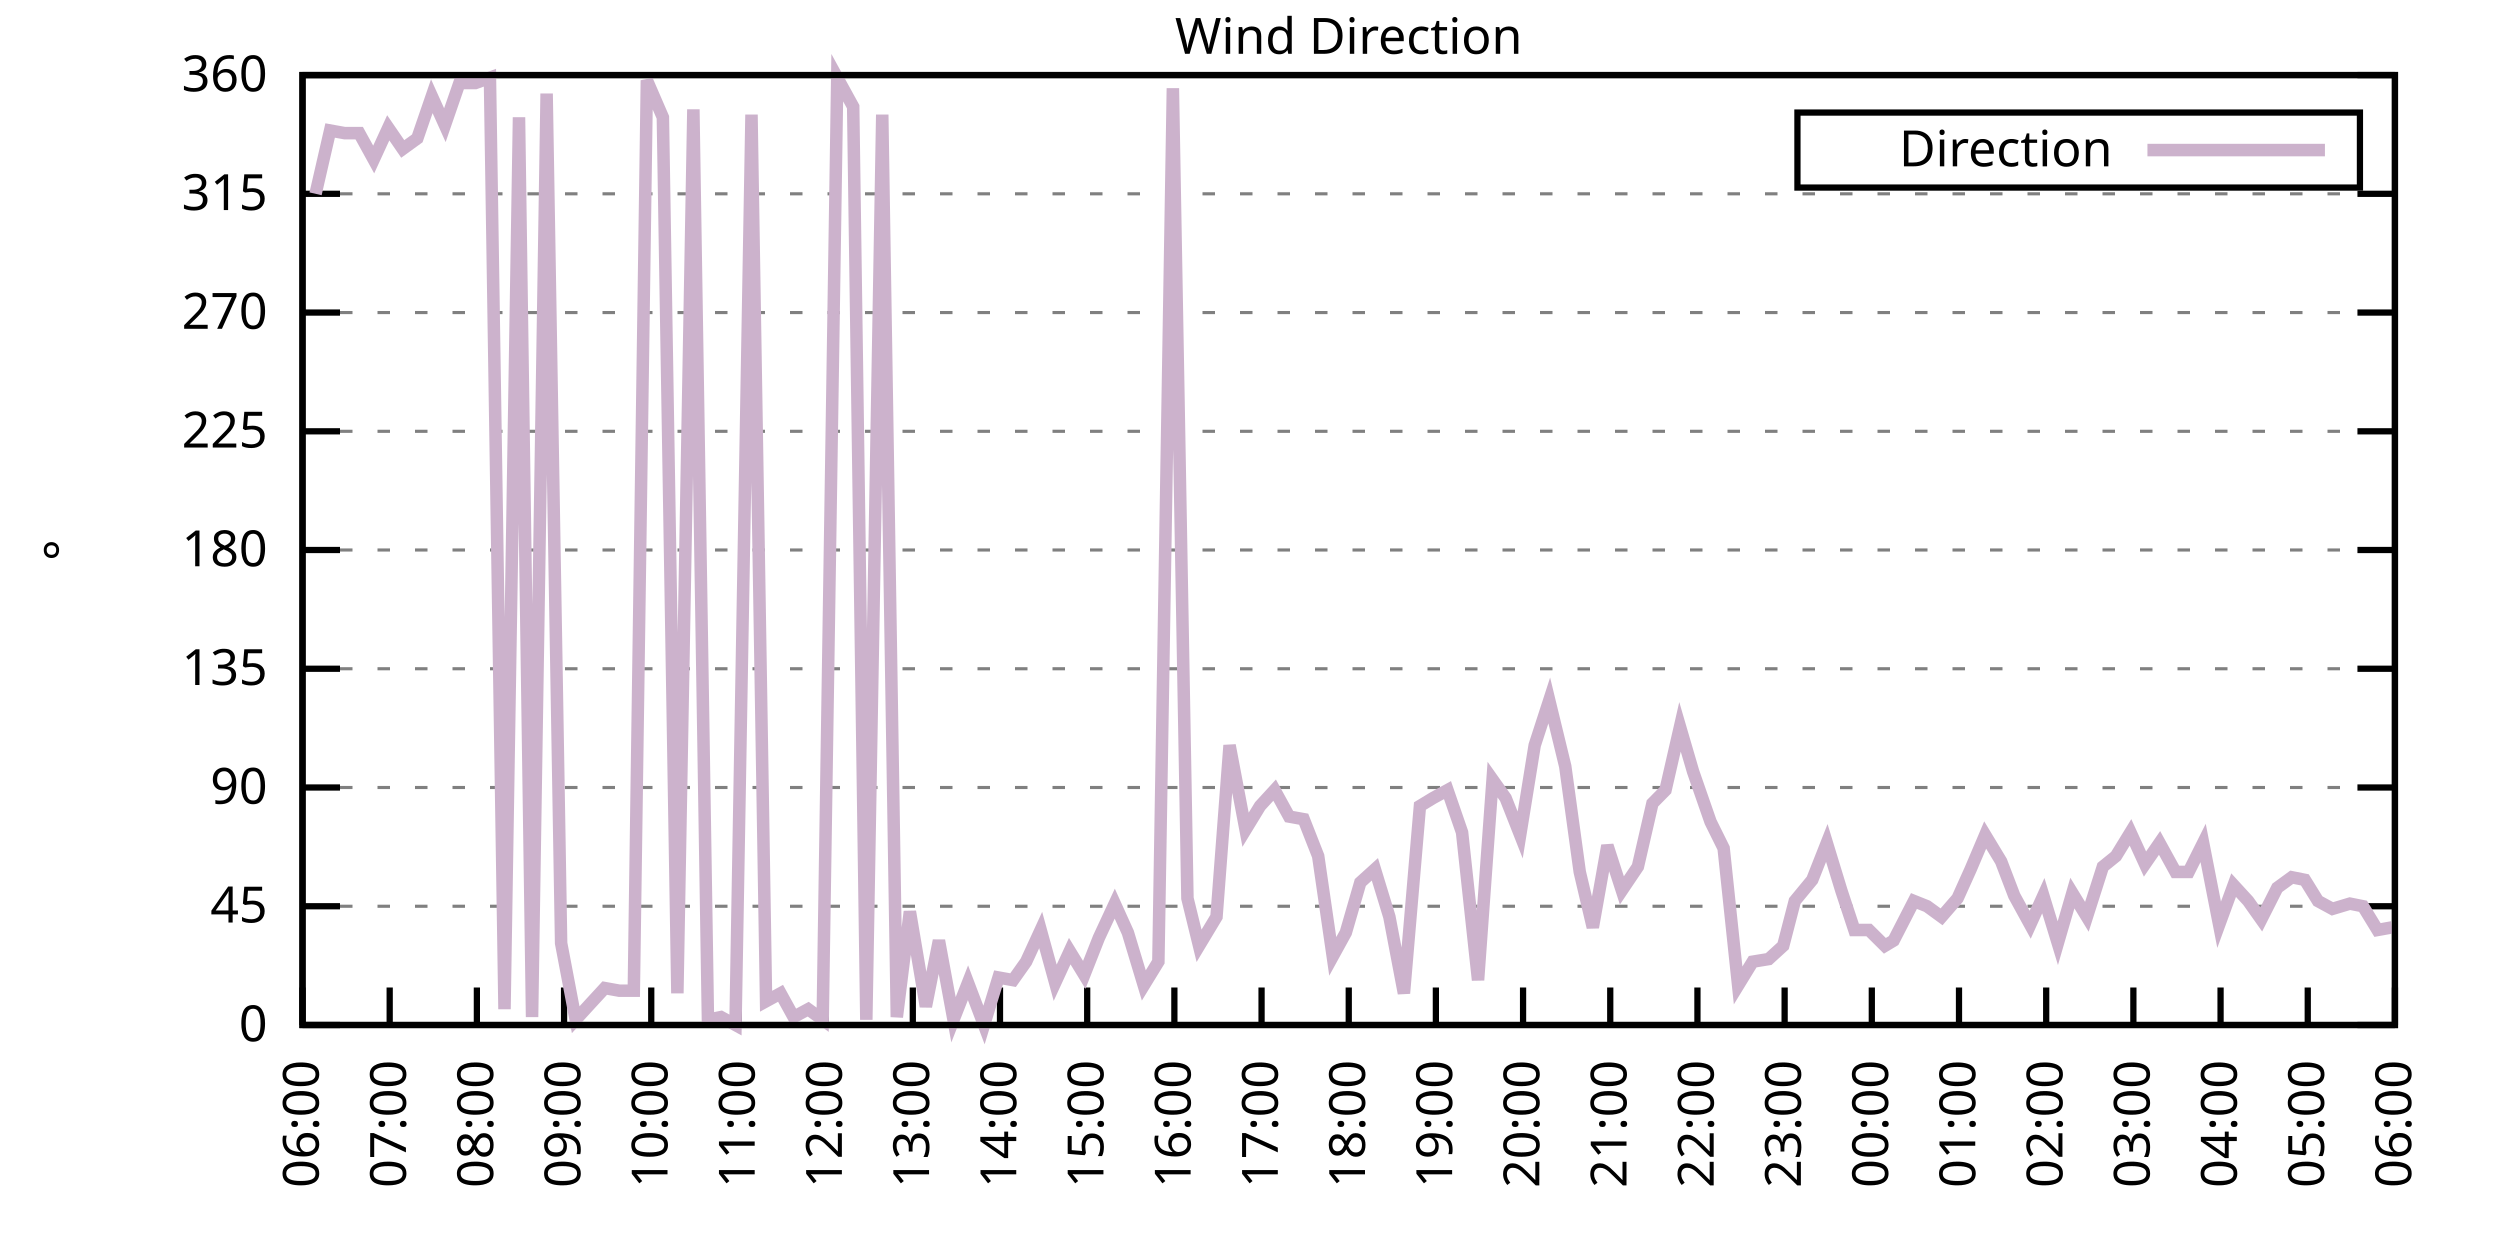
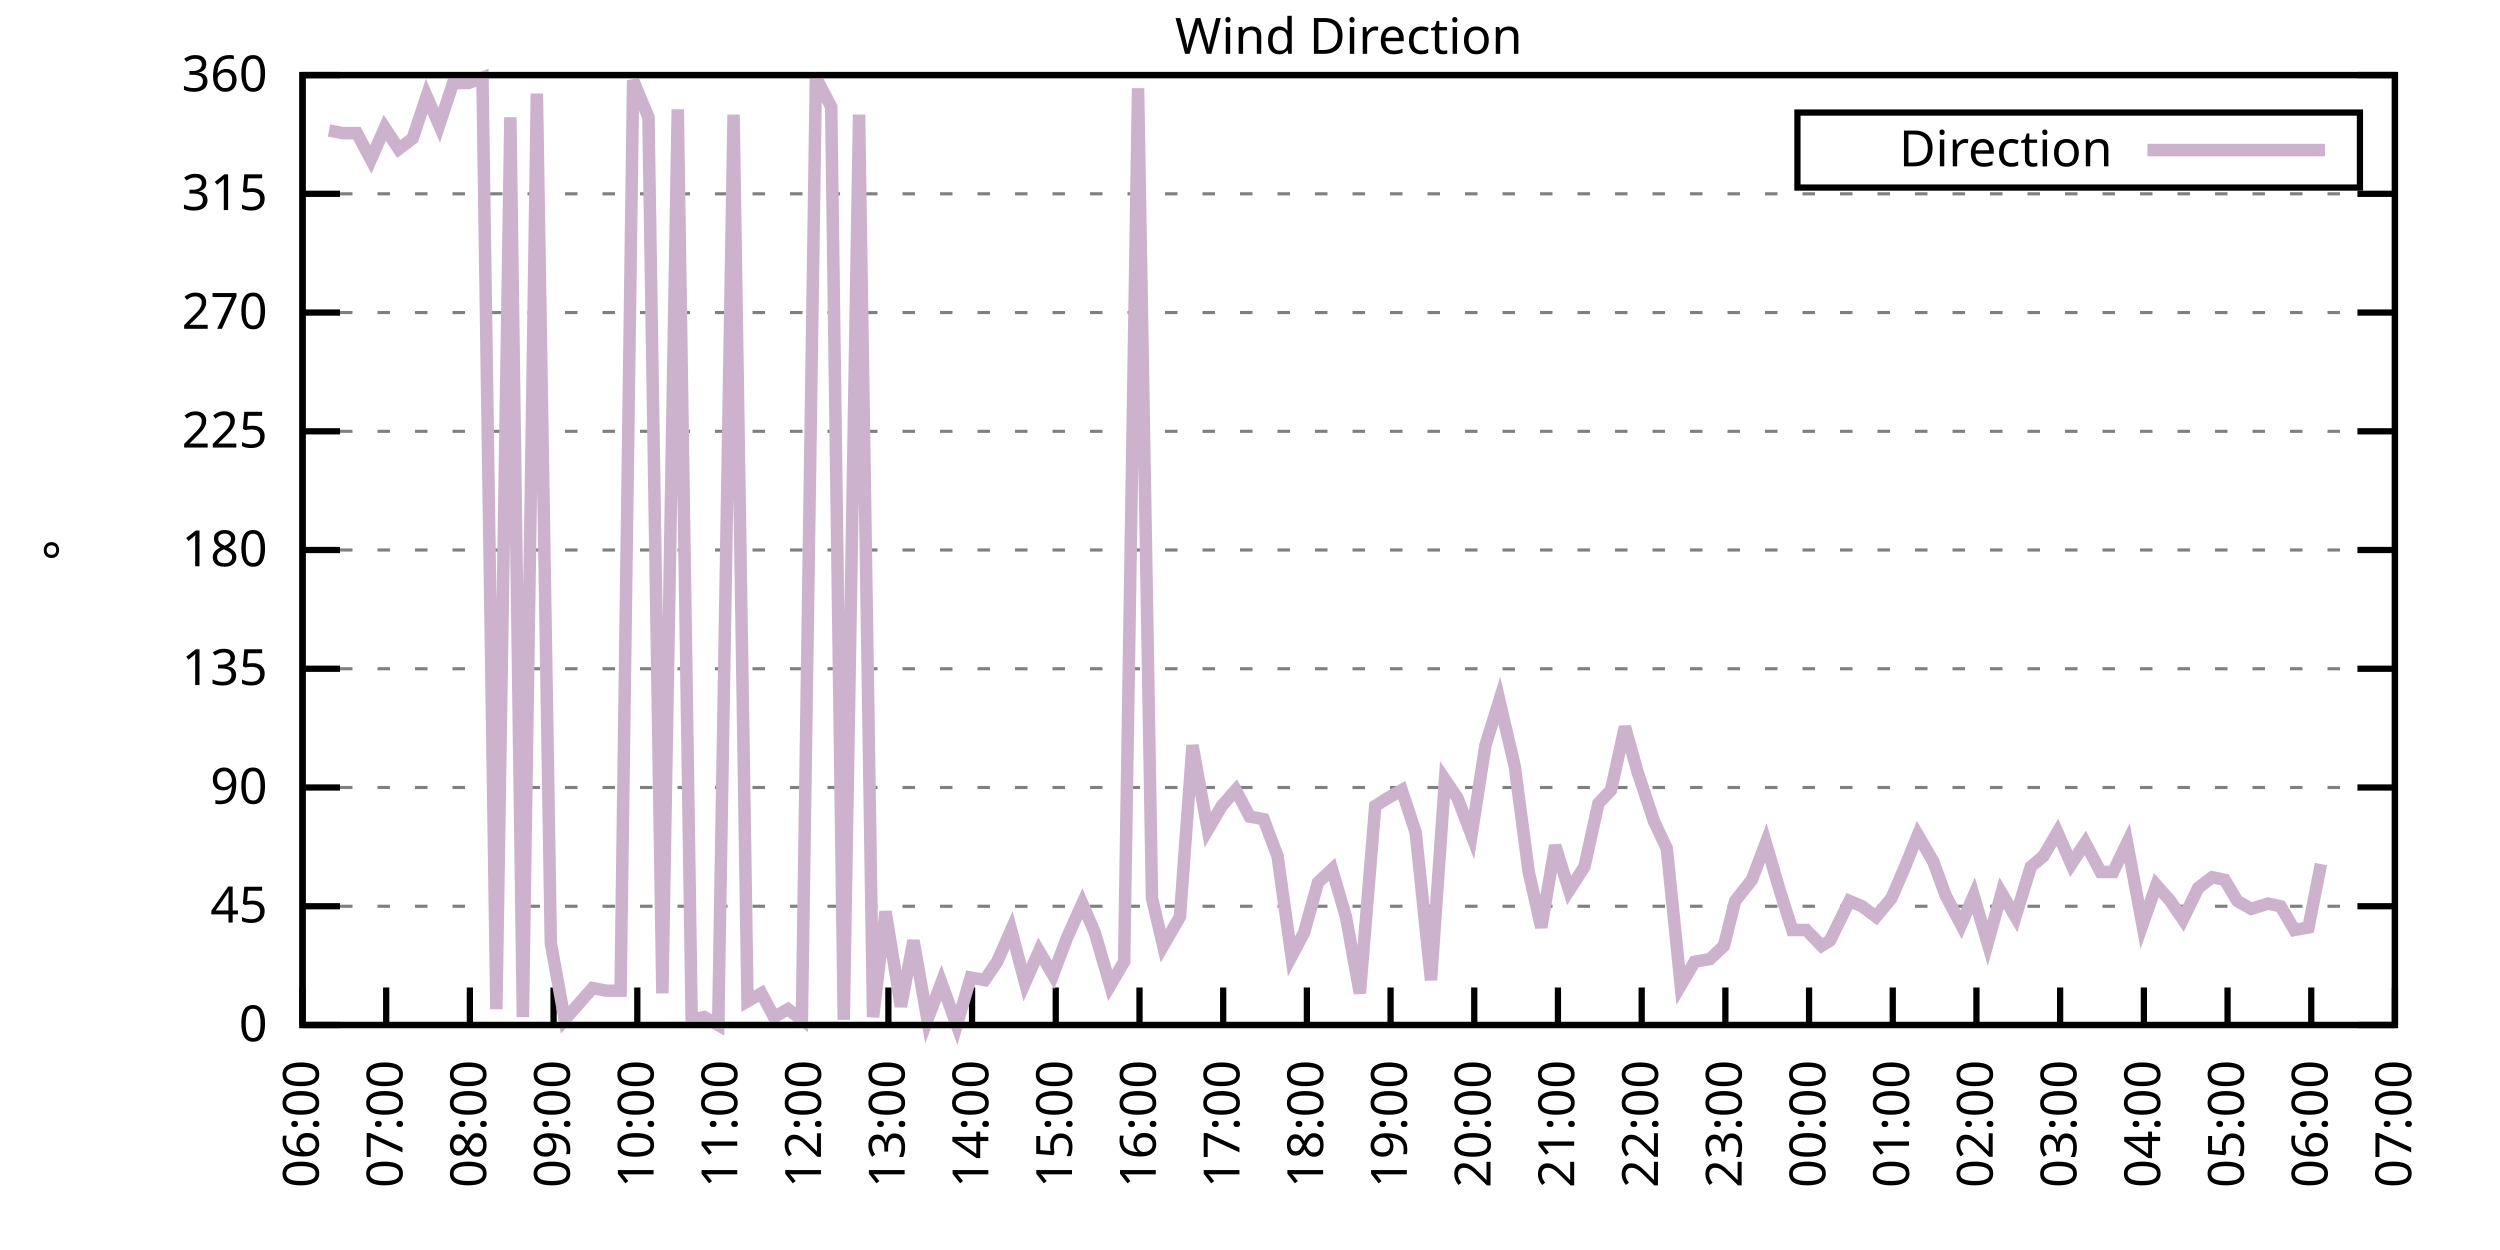
<svg xmlns="http://www.w3.org/2000/svg" xmlns:xlink="http://www.w3.org/1999/xlink" width="400" height="200" viewBox="0 0 400 200">
  <g id="gnuplot_canvas">
    <rect x="0" y="0" width="400" height="200" fill="none" />
    <defs>
      <circle id="gpDot" r="0.5" stroke-width="0.5" stroke="currentColor" />
      <path id="gpPt0" stroke-width="0.333" stroke="currentColor" d="M-1,0 h2 M0,-1 v2" />
      <path id="gpPt1" stroke-width="0.333" stroke="currentColor" d="M-1,-1 L1,1 M1,-1 L-1,1" />
      <path id="gpPt2" stroke-width="0.333" stroke="currentColor" d="M-1,0 L1,0 M0,-1 L0,1 M-1,-1 L1,1 M-1,1 L1,-1" />
      <rect id="gpPt3" stroke-width="0.333" stroke="currentColor" x="-1" y="-1" width="2" height="2" />
      <rect id="gpPt4" stroke-width="0.333" stroke="currentColor" fill="currentColor" x="-1" y="-1" width="2" height="2" />
      <circle id="gpPt5" stroke-width="0.333" stroke="currentColor" cx="0" cy="0" r="1" />
      <use xlink:href="#gpPt5" id="gpPt6" fill="currentColor" stroke="none" />
      <path id="gpPt7" stroke-width="0.333" stroke="currentColor" d="M0,-1.33 L-1.33,0.67 L1.33,0.67 z" />
      <use xlink:href="#gpPt7" id="gpPt8" fill="currentColor" stroke="none" />
      <use xlink:href="#gpPt7" id="gpPt9" stroke="currentColor" transform="rotate(180)" />
      <use xlink:href="#gpPt9" id="gpPt10" fill="currentColor" stroke="none" />
      <use xlink:href="#gpPt3" id="gpPt11" stroke="currentColor" transform="rotate(45)" />
      <use xlink:href="#gpPt11" id="gpPt12" fill="currentColor" stroke="none" />
      <path id="gpPt13" stroke-width="0.333" stroke="currentColor" d="M0,1.330 L1.265,0.411 L0.782,-1.067 L-0.782,-1.076 L-1.265,0.411 z" />
      <use xlink:href="#gpPt13" id="gpPt14" fill="currentColor" stroke="none" />
      <filter id="textbox" filterUnits="objectBoundingBox" x="0" y="0" height="1" width="1">
        <feFlood flood-color="white" flood-opacity="1" result="bgnd" />
        <feComposite in="SourceGraphic" in2="bgnd" operator="atop" />
      </filter>
      <filter id="greybox" filterUnits="objectBoundingBox" x="0" y="0" height="1" width="1">
        <feFlood flood-color="lightgrey" flood-opacity="1" result="grey" />
        <feComposite in="SourceGraphic" in2="grey" operator="atop" />
      </filter>
    </defs>
    <g fill="none" color="white" stroke="currentColor" stroke-width="1.00" stroke-linecap="butt" stroke-linejoin="miter">
</g>
    <g fill="none" color="black" stroke="currentColor" stroke-width="1.00" stroke-linecap="butt" stroke-linejoin="miter">
      <g stroke="none" shape-rendering="crispEdges">
        <polygon fill="rgb(255, 255, 255)" points="48.40,164.00 383.18,164.00 383.18,12.02 48.40,12.02 " />
      </g>
    </g>
    <g fill="none" color="black" stroke="currentColor" stroke-width="1.00" stroke-linecap="butt" stroke-linejoin="miter">
</g>
    <g fill="none" color="black" stroke="black" stroke-width="0.50" stroke-linecap="butt" stroke-linejoin="miter">
</g>
    <g fill="none" color="gray" stroke="currentColor" stroke-width="0.50" stroke-linecap="butt" stroke-linejoin="miter">
      <path stroke="gray" stroke-dasharray="2,4" class="gridline" d="M48.40,164.00 L383.19,164.00  " />
    </g>
    <g fill="none" color="gray" stroke="gray" stroke-width="1.00" stroke-linecap="butt" stroke-linejoin="miter">
</g>
    <g fill="none" color="black" stroke="currentColor" stroke-width="1.00" stroke-linecap="butt" stroke-linejoin="miter">
      <path stroke="black" d="M48.40,164.00 L54.40,164.00 M383.19,164.00 L377.19,164.00  " />
      <g transform="translate(42.80,166.60)" stroke="none" fill="black" font-family="Sans" font-size="8.00" text-anchor="end">
        <text>
          <tspan font-family="Sans"> 0</tspan>
        </text>
      </g>
    </g>
    <g fill="none" color="black" stroke="currentColor" stroke-width="1.00" stroke-linecap="butt" stroke-linejoin="miter">
</g>
    <g fill="none" color="black" stroke="black" stroke-width="0.50" stroke-linecap="butt" stroke-linejoin="miter">
</g>
    <g fill="none" color="gray" stroke="currentColor" stroke-width="0.50" stroke-linecap="butt" stroke-linejoin="miter">
      <path stroke="gray" stroke-dasharray="2,4" class="gridline" d="M48.40,145.00 L383.19,145.00  " />
    </g>
    <g fill="none" color="gray" stroke="gray" stroke-width="1.00" stroke-linecap="butt" stroke-linejoin="miter">
</g>
    <g fill="none" color="black" stroke="currentColor" stroke-width="1.00" stroke-linecap="butt" stroke-linejoin="miter">
      <path stroke="black" d="M48.40,145.00 L54.40,145.00 M383.19,145.00 L377.19,145.00  " />
      <g transform="translate(42.80,147.60)" stroke="none" fill="black" font-family="Sans" font-size="8.00" text-anchor="end">
        <text>
          <tspan font-family="Sans"> 45</tspan>
        </text>
      </g>
    </g>
    <g fill="none" color="black" stroke="currentColor" stroke-width="1.00" stroke-linecap="butt" stroke-linejoin="miter">
</g>
    <g fill="none" color="black" stroke="black" stroke-width="0.50" stroke-linecap="butt" stroke-linejoin="miter">
</g>
    <g fill="none" color="gray" stroke="currentColor" stroke-width="0.50" stroke-linecap="butt" stroke-linejoin="miter">
      <path stroke="gray" stroke-dasharray="2,4" class="gridline" d="M48.40,126.00 L383.19,126.00  " />
    </g>
    <g fill="none" color="gray" stroke="gray" stroke-width="1.00" stroke-linecap="butt" stroke-linejoin="miter">
</g>
    <g fill="none" color="black" stroke="currentColor" stroke-width="1.00" stroke-linecap="butt" stroke-linejoin="miter">
      <path stroke="black" d="M48.40,126.00 L54.40,126.00 M383.19,126.00 L377.19,126.00  " />
      <g transform="translate(42.80,128.60)" stroke="none" fill="black" font-family="Sans" font-size="8.00" text-anchor="end">
        <text>
          <tspan font-family="Sans"> 90</tspan>
        </text>
      </g>
    </g>
    <g fill="none" color="black" stroke="currentColor" stroke-width="1.00" stroke-linecap="butt" stroke-linejoin="miter">
</g>
    <g fill="none" color="black" stroke="black" stroke-width="0.50" stroke-linecap="butt" stroke-linejoin="miter">
</g>
    <g fill="none" color="gray" stroke="currentColor" stroke-width="0.50" stroke-linecap="butt" stroke-linejoin="miter">
      <path stroke="gray" stroke-dasharray="2,4" class="gridline" d="M48.40,107.00 L383.19,107.00  " />
    </g>
    <g fill="none" color="gray" stroke="gray" stroke-width="1.00" stroke-linecap="butt" stroke-linejoin="miter">
</g>
    <g fill="none" color="black" stroke="currentColor" stroke-width="1.00" stroke-linecap="butt" stroke-linejoin="miter">
      <path stroke="black" d="M48.40,107.00 L54.40,107.00 M383.19,107.00 L377.19,107.00  " />
      <g transform="translate(42.80,109.60)" stroke="none" fill="black" font-family="Sans" font-size="8.00" text-anchor="end">
        <text>
          <tspan font-family="Sans"> 135</tspan>
        </text>
      </g>
    </g>
    <g fill="none" color="black" stroke="currentColor" stroke-width="1.00" stroke-linecap="butt" stroke-linejoin="miter">
</g>
    <g fill="none" color="black" stroke="black" stroke-width="0.50" stroke-linecap="butt" stroke-linejoin="miter">
</g>
    <g fill="none" color="gray" stroke="currentColor" stroke-width="0.50" stroke-linecap="butt" stroke-linejoin="miter">
      <path stroke="gray" stroke-dasharray="2,4" class="gridline" d="M48.40,88.00 L383.19,88.00  " />
    </g>
    <g fill="none" color="gray" stroke="gray" stroke-width="1.00" stroke-linecap="butt" stroke-linejoin="miter">
</g>
    <g fill="none" color="black" stroke="currentColor" stroke-width="1.00" stroke-linecap="butt" stroke-linejoin="miter">
      <path stroke="black" d="M48.40,88.00 L54.40,88.00 M383.19,88.00 L377.19,88.00  " />
      <g transform="translate(42.80,90.60)" stroke="none" fill="black" font-family="Sans" font-size="8.00" text-anchor="end">
        <text>
          <tspan font-family="Sans"> 180</tspan>
        </text>
      </g>
    </g>
    <g fill="none" color="black" stroke="currentColor" stroke-width="1.00" stroke-linecap="butt" stroke-linejoin="miter">
</g>
    <g fill="none" color="black" stroke="black" stroke-width="0.50" stroke-linecap="butt" stroke-linejoin="miter">
</g>
    <g fill="none" color="gray" stroke="currentColor" stroke-width="0.50" stroke-linecap="butt" stroke-linejoin="miter">
      <path stroke="gray" stroke-dasharray="2,4" class="gridline" d="M48.40,69.01 L383.19,69.01  " />
    </g>
    <g fill="none" color="gray" stroke="gray" stroke-width="1.00" stroke-linecap="butt" stroke-linejoin="miter">
</g>
    <g fill="none" color="black" stroke="currentColor" stroke-width="1.00" stroke-linecap="butt" stroke-linejoin="miter">
      <path stroke="black" d="M48.40,69.01 L54.40,69.01 M383.19,69.01 L377.19,69.01  " />
      <g transform="translate(42.80,71.61)" stroke="none" fill="black" font-family="Sans" font-size="8.00" text-anchor="end">
        <text>
          <tspan font-family="Sans"> 225</tspan>
        </text>
      </g>
    </g>
    <g fill="none" color="black" stroke="currentColor" stroke-width="1.00" stroke-linecap="butt" stroke-linejoin="miter">
</g>
    <g fill="none" color="black" stroke="black" stroke-width="0.50" stroke-linecap="butt" stroke-linejoin="miter">
</g>
    <g fill="none" color="gray" stroke="currentColor" stroke-width="0.50" stroke-linecap="butt" stroke-linejoin="miter">
      <path stroke="gray" stroke-dasharray="2,4" class="gridline" d="M48.40,50.01 L383.19,50.01  " />
    </g>
    <g fill="none" color="gray" stroke="gray" stroke-width="1.00" stroke-linecap="butt" stroke-linejoin="miter">
</g>
    <g fill="none" color="black" stroke="currentColor" stroke-width="1.00" stroke-linecap="butt" stroke-linejoin="miter">
      <path stroke="black" d="M48.40,50.01 L54.40,50.01 M383.19,50.01 L377.19,50.01  " />
      <g transform="translate(42.80,52.61)" stroke="none" fill="black" font-family="Sans" font-size="8.00" text-anchor="end">
        <text>
          <tspan font-family="Sans"> 270</tspan>
        </text>
      </g>
    </g>
    <g fill="none" color="black" stroke="currentColor" stroke-width="1.00" stroke-linecap="butt" stroke-linejoin="miter">
</g>
    <g fill="none" color="black" stroke="black" stroke-width="0.50" stroke-linecap="butt" stroke-linejoin="miter">
</g>
    <g fill="none" color="gray" stroke="currentColor" stroke-width="0.50" stroke-linecap="butt" stroke-linejoin="miter">
      <path stroke="gray" stroke-dasharray="2,4" class="gridline" d="M48.40,31.01 L383.19,31.01  " />
    </g>
    <g fill="none" color="gray" stroke="gray" stroke-width="1.00" stroke-linecap="butt" stroke-linejoin="miter">
</g>
    <g fill="none" color="black" stroke="currentColor" stroke-width="1.00" stroke-linecap="butt" stroke-linejoin="miter">
      <path stroke="black" d="M48.40,31.01 L54.40,31.01 M383.19,31.01 L377.19,31.01  " />
      <g transform="translate(42.80,33.61)" stroke="none" fill="black" font-family="Sans" font-size="8.00" text-anchor="end">
        <text>
          <tspan font-family="Sans"> 315</tspan>
        </text>
      </g>
    </g>
    <g fill="none" color="black" stroke="currentColor" stroke-width="1.00" stroke-linecap="butt" stroke-linejoin="miter">
</g>
    <g fill="none" color="black" stroke="black" stroke-width="0.50" stroke-linecap="butt" stroke-linejoin="miter">
</g>
    <g fill="none" color="gray" stroke="currentColor" stroke-width="0.50" stroke-linecap="butt" stroke-linejoin="miter">
      <path stroke="gray" stroke-dasharray="2,4" class="gridline" d="M48.40,12.01 L383.19,12.01  " />
    </g>
    <g fill="none" color="gray" stroke="gray" stroke-width="1.00" stroke-linecap="butt" stroke-linejoin="miter">
</g>
    <g fill="none" color="black" stroke="currentColor" stroke-width="1.00" stroke-linecap="butt" stroke-linejoin="miter">
      <path stroke="black" d="M48.40,12.01 L54.40,12.01 M383.19,12.01 L377.19,12.01  " />
      <g transform="translate(42.80,14.61)" stroke="none" fill="black" font-family="Sans" font-size="8.00" text-anchor="end">
        <text>
          <tspan font-family="Sans"> 360</tspan>
        </text>
      </g>
    </g>
    <g fill="none" color="black" stroke="currentColor" stroke-width="1.00" stroke-linecap="butt" stroke-linejoin="miter">
      <path stroke="black" d="M48.40,164.00 L48.40,158.00  " />
      <g transform="translate(51.00,169.60) rotate(270.00)" stroke="none" fill="black" font-family="Sans" font-size="8.00" text-anchor="end">
        <text>
          <tspan font-family="Sans">06:00</tspan>
        </text>
      </g>
    </g>
    <g fill="none" color="black" stroke="currentColor" stroke-width="1.00" stroke-linecap="butt" stroke-linejoin="miter">
-       <path stroke="black" d="M62.35,164.00 L62.35,158.00  " />
-       <g transform="translate(64.95,169.60) rotate(270.00)" stroke="none" fill="black" font-family="Sans" font-size="8.00" text-anchor="end">
+       <path stroke="black" d="M61.79,164.00 L61.79,158.00  " />
+       <g transform="translate(64.39,169.60) rotate(270.00)" stroke="none" fill="black" font-family="Sans" font-size="8.00" text-anchor="end">
        <text>
          <tspan font-family="Sans">07:00</tspan>
        </text>
      </g>
    </g>
    <g fill="none" color="black" stroke="currentColor" stroke-width="1.00" stroke-linecap="butt" stroke-linejoin="miter">
-       <path stroke="black" d="M76.30,164.00 L76.30,158.00  " />
-       <g transform="translate(78.90,169.60) rotate(270.00)" stroke="none" fill="black" font-family="Sans" font-size="8.00" text-anchor="end">
+       <path stroke="black" d="M75.18,164.00 L75.18,158.00  " />
+       <g transform="translate(77.78,169.60) rotate(270.00)" stroke="none" fill="black" font-family="Sans" font-size="8.00" text-anchor="end">
        <text>
          <tspan font-family="Sans">08:00</tspan>
        </text>
      </g>
    </g>
    <g fill="none" color="black" stroke="currentColor" stroke-width="1.00" stroke-linecap="butt" stroke-linejoin="miter">
-       <path stroke="black" d="M90.25,164.00 L90.25,158.00  " />
-       <g transform="translate(92.85,169.60) rotate(270.00)" stroke="none" fill="black" font-family="Sans" font-size="8.00" text-anchor="end">
+       <path stroke="black" d="M88.57,164.00 L88.57,158.00  " />
+       <g transform="translate(91.17,169.60) rotate(270.00)" stroke="none" fill="black" font-family="Sans" font-size="8.00" text-anchor="end">
        <text>
          <tspan font-family="Sans">09:00</tspan>
        </text>
      </g>
    </g>
    <g fill="none" color="black" stroke="currentColor" stroke-width="1.00" stroke-linecap="butt" stroke-linejoin="miter">
-       <path stroke="black" d="M104.20,164.00 L104.20,158.00  " />
-       <g transform="translate(106.80,169.60) rotate(270.00)" stroke="none" fill="black" font-family="Sans" font-size="8.00" text-anchor="end">
+       <path stroke="black" d="M101.97,164.00 L101.97,158.00  " />
+       <g transform="translate(104.57,169.60) rotate(270.00)" stroke="none" fill="black" font-family="Sans" font-size="8.00" text-anchor="end">
        <text>
          <tspan font-family="Sans">10:00</tspan>
        </text>
      </g>
    </g>
    <g fill="none" color="black" stroke="currentColor" stroke-width="1.00" stroke-linecap="butt" stroke-linejoin="miter">
-       <path stroke="black" d="M118.15,164.00 L118.15,158.00  " />
-       <g transform="translate(120.75,169.60) rotate(270.00)" stroke="none" fill="black" font-family="Sans" font-size="8.00" text-anchor="end">
+       <path stroke="black" d="M115.36,164.00 L115.36,158.00  " />
+       <g transform="translate(117.96,169.60) rotate(270.00)" stroke="none" fill="black" font-family="Sans" font-size="8.00" text-anchor="end">
        <text>
          <tspan font-family="Sans">11:00</tspan>
        </text>
      </g>
    </g>
    <g fill="none" color="black" stroke="currentColor" stroke-width="1.00" stroke-linecap="butt" stroke-linejoin="miter">
-       <path stroke="black" d="M132.10,164.00 L132.10,158.00  " />
-       <g transform="translate(134.70,169.60) rotate(270.00)" stroke="none" fill="black" font-family="Sans" font-size="8.00" text-anchor="end">
+       <path stroke="black" d="M128.75,164.00 L128.75,158.00  " />
+       <g transform="translate(131.35,169.60) rotate(270.00)" stroke="none" fill="black" font-family="Sans" font-size="8.00" text-anchor="end">
        <text>
          <tspan font-family="Sans">12:00</tspan>
        </text>
      </g>
    </g>
    <g fill="none" color="black" stroke="currentColor" stroke-width="1.00" stroke-linecap="butt" stroke-linejoin="miter">
-       <path stroke="black" d="M146.05,164.00 L146.05,158.00  " />
-       <g transform="translate(148.65,169.60) rotate(270.00)" stroke="none" fill="black" font-family="Sans" font-size="8.00" text-anchor="end">
+       <path stroke="black" d="M142.14,164.00 L142.14,158.00  " />
+       <g transform="translate(144.74,169.60) rotate(270.00)" stroke="none" fill="black" font-family="Sans" font-size="8.00" text-anchor="end">
        <text>
          <tspan font-family="Sans">13:00</tspan>
        </text>
      </g>
    </g>
    <g fill="none" color="black" stroke="currentColor" stroke-width="1.00" stroke-linecap="butt" stroke-linejoin="miter">
-       <path stroke="black" d="M160.00,164.00 L160.00,158.00  " />
-       <g transform="translate(162.60,169.60) rotate(270.00)" stroke="none" fill="black" font-family="Sans" font-size="8.00" text-anchor="end">
+       <path stroke="black" d="M155.53,164.00 L155.53,158.00  " />
+       <g transform="translate(158.13,169.60) rotate(270.00)" stroke="none" fill="black" font-family="Sans" font-size="8.00" text-anchor="end">
        <text>
          <tspan font-family="Sans">14:00</tspan>
        </text>
      </g>
    </g>
    <g fill="none" color="black" stroke="currentColor" stroke-width="1.00" stroke-linecap="butt" stroke-linejoin="miter">
-       <path stroke="black" d="M173.95,164.00 L173.95,158.00  " />
-       <g transform="translate(176.55,169.60) rotate(270.00)" stroke="none" fill="black" font-family="Sans" font-size="8.00" text-anchor="end">
+       <path stroke="black" d="M168.92,164.00 L168.92,158.00  " />
+       <g transform="translate(171.52,169.60) rotate(270.00)" stroke="none" fill="black" font-family="Sans" font-size="8.00" text-anchor="end">
        <text>
          <tspan font-family="Sans">15:00</tspan>
        </text>
      </g>
    </g>
    <g fill="none" color="black" stroke="currentColor" stroke-width="1.00" stroke-linecap="butt" stroke-linejoin="miter">
-       <path stroke="black" d="M187.90,164.00 L187.90,158.00  " />
-       <g transform="translate(190.50,169.60) rotate(270.00)" stroke="none" fill="black" font-family="Sans" font-size="8.00" text-anchor="end">
+       <path stroke="black" d="M182.32,164.00 L182.32,158.00  " />
+       <g transform="translate(184.92,169.60) rotate(270.00)" stroke="none" fill="black" font-family="Sans" font-size="8.00" text-anchor="end">
        <text>
          <tspan font-family="Sans">16:00</tspan>
        </text>
      </g>
    </g>
    <g fill="none" color="black" stroke="currentColor" stroke-width="1.00" stroke-linecap="butt" stroke-linejoin="miter">
-       <path stroke="black" d="M201.85,164.00 L201.85,158.00  " />
-       <g transform="translate(204.45,169.60) rotate(270.00)" stroke="none" fill="black" font-family="Sans" font-size="8.00" text-anchor="end">
+       <path stroke="black" d="M195.71,164.00 L195.71,158.00  " />
+       <g transform="translate(198.31,169.60) rotate(270.00)" stroke="none" fill="black" font-family="Sans" font-size="8.00" text-anchor="end">
        <text>
          <tspan font-family="Sans">17:00</tspan>
        </text>
      </g>
    </g>
    <g fill="none" color="black" stroke="currentColor" stroke-width="1.00" stroke-linecap="butt" stroke-linejoin="miter">
-       <path stroke="black" d="M215.80,164.00 L215.80,158.00  " />
-       <g transform="translate(218.40,169.60) rotate(270.00)" stroke="none" fill="black" font-family="Sans" font-size="8.00" text-anchor="end">
+       <path stroke="black" d="M209.10,164.00 L209.10,158.00  " />
+       <g transform="translate(211.70,169.60) rotate(270.00)" stroke="none" fill="black" font-family="Sans" font-size="8.00" text-anchor="end">
        <text>
          <tspan font-family="Sans">18:00</tspan>
        </text>
      </g>
    </g>
    <g fill="none" color="black" stroke="currentColor" stroke-width="1.00" stroke-linecap="butt" stroke-linejoin="miter">
-       <path stroke="black" d="M229.74,164.00 L229.74,158.00  " />
-       <g transform="translate(232.34,169.60) rotate(270.00)" stroke="none" fill="black" font-family="Sans" font-size="8.00" text-anchor="end">
+       <path stroke="black" d="M222.49,164.00 L222.49,158.00  " />
+       <g transform="translate(225.09,169.60) rotate(270.00)" stroke="none" fill="black" font-family="Sans" font-size="8.00" text-anchor="end">
        <text>
          <tspan font-family="Sans">19:00</tspan>
        </text>
      </g>
    </g>
    <g fill="none" color="black" stroke="currentColor" stroke-width="1.00" stroke-linecap="butt" stroke-linejoin="miter">
-       <path stroke="black" d="M243.69,164.00 L243.69,158.00  " />
-       <g transform="translate(246.29,169.60) rotate(270.00)" stroke="none" fill="black" font-family="Sans" font-size="8.00" text-anchor="end">
+       <path stroke="black" d="M235.88,164.00 L235.88,158.00  " />
+       <g transform="translate(238.48,169.60) rotate(270.00)" stroke="none" fill="black" font-family="Sans" font-size="8.00" text-anchor="end">
        <text>
          <tspan font-family="Sans">20:00</tspan>
        </text>
      </g>
    </g>
    <g fill="none" color="black" stroke="currentColor" stroke-width="1.00" stroke-linecap="butt" stroke-linejoin="miter">
-       <path stroke="black" d="M257.64,164.00 L257.64,158.00  " />
-       <g transform="translate(260.24,169.60) rotate(270.00)" stroke="none" fill="black" font-family="Sans" font-size="8.00" text-anchor="end">
+       <path stroke="black" d="M249.27,164.00 L249.27,158.00  " />
+       <g transform="translate(251.87,169.60) rotate(270.00)" stroke="none" fill="black" font-family="Sans" font-size="8.00" text-anchor="end">
        <text>
          <tspan font-family="Sans">21:00</tspan>
        </text>
      </g>
    </g>
    <g fill="none" color="black" stroke="currentColor" stroke-width="1.00" stroke-linecap="butt" stroke-linejoin="miter">
-       <path stroke="black" d="M271.59,164.00 L271.59,158.00  " />
-       <g transform="translate(274.19,169.60) rotate(270.00)" stroke="none" fill="black" font-family="Sans" font-size="8.00" text-anchor="end">
+       <path stroke="black" d="M262.67,164.00 L262.67,158.00  " />
+       <g transform="translate(265.27,169.60) rotate(270.00)" stroke="none" fill="black" font-family="Sans" font-size="8.00" text-anchor="end">
        <text>
          <tspan font-family="Sans">22:00</tspan>
        </text>
      </g>
    </g>
    <g fill="none" color="black" stroke="currentColor" stroke-width="1.00" stroke-linecap="butt" stroke-linejoin="miter">
-       <path stroke="black" d="M285.54,164.00 L285.54,158.00  " />
-       <g transform="translate(288.14,169.60) rotate(270.00)" stroke="none" fill="black" font-family="Sans" font-size="8.00" text-anchor="end">
+       <path stroke="black" d="M276.06,164.00 L276.06,158.00  " />
+       <g transform="translate(278.66,169.60) rotate(270.00)" stroke="none" fill="black" font-family="Sans" font-size="8.00" text-anchor="end">
        <text>
          <tspan font-family="Sans">23:00</tspan>
        </text>
      </g>
    </g>
    <g fill="none" color="black" stroke="currentColor" stroke-width="1.00" stroke-linecap="butt" stroke-linejoin="miter">
-       <path stroke="black" d="M299.49,164.00 L299.49,158.00  " />
-       <g transform="translate(302.09,169.60) rotate(270.00)" stroke="none" fill="black" font-family="Sans" font-size="8.00" text-anchor="end">
+       <path stroke="black" d="M289.45,164.00 L289.45,158.00  " />
+       <g transform="translate(292.05,169.60) rotate(270.00)" stroke="none" fill="black" font-family="Sans" font-size="8.00" text-anchor="end">
        <text>
          <tspan font-family="Sans">00:00</tspan>
        </text>
      </g>
    </g>
    <g fill="none" color="black" stroke="currentColor" stroke-width="1.00" stroke-linecap="butt" stroke-linejoin="miter">
-       <path stroke="black" d="M313.44,164.00 L313.44,158.00  " />
-       <g transform="translate(316.04,169.60) rotate(270.00)" stroke="none" fill="black" font-family="Sans" font-size="8.00" text-anchor="end">
+       <path stroke="black" d="M302.84,164.00 L302.84,158.00  " />
+       <g transform="translate(305.44,169.60) rotate(270.00)" stroke="none" fill="black" font-family="Sans" font-size="8.00" text-anchor="end">
        <text>
          <tspan font-family="Sans">01:00</tspan>
        </text>
      </g>
    </g>
    <g fill="none" color="black" stroke="currentColor" stroke-width="1.00" stroke-linecap="butt" stroke-linejoin="miter">
-       <path stroke="black" d="M327.39,164.00 L327.39,158.00  " />
-       <g transform="translate(329.99,169.60) rotate(270.00)" stroke="none" fill="black" font-family="Sans" font-size="8.00" text-anchor="end">
+       <path stroke="black" d="M316.23,164.00 L316.23,158.00  " />
+       <g transform="translate(318.83,169.60) rotate(270.00)" stroke="none" fill="black" font-family="Sans" font-size="8.00" text-anchor="end">
        <text>
          <tspan font-family="Sans">02:00</tspan>
        </text>
      </g>
    </g>
    <g fill="none" color="black" stroke="currentColor" stroke-width="1.00" stroke-linecap="butt" stroke-linejoin="miter">
-       <path stroke="black" d="M341.34,164.00 L341.34,158.00  " />
-       <g transform="translate(343.94,169.60) rotate(270.00)" stroke="none" fill="black" font-family="Sans" font-size="8.00" text-anchor="end">
+       <path stroke="black" d="M329.62,164.00 L329.62,158.00  " />
+       <g transform="translate(332.22,169.60) rotate(270.00)" stroke="none" fill="black" font-family="Sans" font-size="8.00" text-anchor="end">
        <text>
          <tspan font-family="Sans">03:00</tspan>
        </text>
      </g>
    </g>
    <g fill="none" color="black" stroke="currentColor" stroke-width="1.00" stroke-linecap="butt" stroke-linejoin="miter">
-       <path stroke="black" d="M355.29,164.00 L355.29,158.00  " />
-       <g transform="translate(357.89,169.60) rotate(270.00)" stroke="none" fill="black" font-family="Sans" font-size="8.00" text-anchor="end">
+       <path stroke="black" d="M343.02,164.00 L343.02,158.00  " />
+       <g transform="translate(345.62,169.60) rotate(270.00)" stroke="none" fill="black" font-family="Sans" font-size="8.00" text-anchor="end">
        <text>
          <tspan font-family="Sans">04:00</tspan>
        </text>
      </g>
    </g>
    <g fill="none" color="black" stroke="currentColor" stroke-width="1.00" stroke-linecap="butt" stroke-linejoin="miter">
-       <path stroke="black" d="M369.24,164.00 L369.24,158.00  " />
-       <g transform="translate(371.84,169.60) rotate(270.00)" stroke="none" fill="black" font-family="Sans" font-size="8.00" text-anchor="end">
+       <path stroke="black" d="M356.41,164.00 L356.41,158.00  " />
+       <g transform="translate(359.01,169.60) rotate(270.00)" stroke="none" fill="black" font-family="Sans" font-size="8.00" text-anchor="end">
        <text>
          <tspan font-family="Sans">05:00</tspan>
+         </text>
+       </g>
+     </g>
+     <g fill="none" color="black" stroke="currentColor" stroke-width="1.00" stroke-linecap="butt" stroke-linejoin="miter">
+       <path stroke="black" d="M369.80,164.00 L369.80,158.00  " />
+       <g transform="translate(372.40,169.60) rotate(270.00)" stroke="none" fill="black" font-family="Sans" font-size="8.00" text-anchor="end">
+         <text>
+           <tspan font-family="Sans">06:00</tspan>
        </text>
      </g>
    </g>
    <g fill="none" color="black" stroke="currentColor" stroke-width="1.00" stroke-linecap="butt" stroke-linejoin="miter">
      <path stroke="black" d="M383.19,164.00 L383.19,158.00  " />
      <g transform="translate(385.79,169.60) rotate(270.00)" stroke="none" fill="black" font-family="Sans" font-size="8.00" text-anchor="end">
        <text>
-           <tspan font-family="Sans">06:00</tspan>
+           <tspan font-family="Sans">07:00</tspan>
        </text>
      </g>
    </g>
    <g fill="none" color="black" stroke="currentColor" stroke-width="1.00" stroke-linecap="butt" stroke-linejoin="miter">
</g>
    <g fill="none" color="black" stroke="currentColor" stroke-width="1.00" stroke-linecap="butt" stroke-linejoin="miter">
      <path stroke="black" d="M48.40,12.01 L48.40,164.00 L383.19,164.00 L383.19,12.01 L48.40,12.01 Z  " />
    </g>
    <g fill="none" color="black" stroke="currentColor" stroke-width="1.00" stroke-linecap="butt" stroke-linejoin="miter">
</g>
    <g fill="none" color="black" stroke="currentColor" stroke-width="1.00" stroke-linecap="butt" stroke-linejoin="miter">
      <path stroke="black" d="M287.59,30.01 L287.59,18.01 L377.59,18.01 L377.59,30.01 L287.59,30.01 Z  " />
    </g>
    <g id="Wind_direction_plot_1">
      <g fill="none" color="white" stroke="black" stroke-width="2.00" stroke-linecap="butt" stroke-linejoin="miter">
</g>
      <g fill="none" color="black" stroke="currentColor" stroke-width="2.00" stroke-linecap="butt" stroke-linejoin="miter">
        <g transform="translate(337.99,26.61)" stroke="none" fill="black" font-family="Sans" font-size="8.00" text-anchor="end">
          <text>
            <tspan font-family="Sans">Direction</tspan>
          </text>
        </g>
      </g>
      <g fill="none" color="black" stroke="currentColor" stroke-width="2.00" stroke-linecap="butt" stroke-linejoin="miter">
-         <path stroke="rgb(204, 178, 204)" d="M343.59,24.01 L371.99,24.01 M50.49,31.01 L52.82,20.88 L55.14,21.30 L57.47,21.30 L59.79,25.52 L62.12,20.45   L64.44,23.83 L66.77,22.14 L69.09,15.39 L71.18,20.03 L73.51,13.28 L76.07,13.28 L78.39,12.43 L80.72,161.47   L83.04,18.77 L85.13,162.73 L87.46,14.97 L89.78,150.91 L92.11,163.16 L94.43,160.62 L96.76,158.09 L99.08,158.51   L101.41,158.51 L103.50,12.85 L106.06,18.77 L108.38,158.93 L110.94,17.50 L113.27,163.16 L115.36,162.73 L117.68,164.00   L120.24,18.34 L122.57,160.20 L124.89,158.93 L126.98,162.73 L129.31,161.47 L131.63,163.16 L133.96,12.43 L136.51,17.08   L138.61,163.16 L141.16,18.34 L143.49,162.73 L145.58,145.85 L148.14,161.04 L150.23,150.49 L152.56,163.16 L154.88,157.24   L157.44,164.00 L159.76,156.40 L162.09,156.82 L164.18,153.87 L166.51,148.80 L168.83,157.24 L171.16,152.18 L173.48,155.98   L175.81,150.07 L178.36,144.58 L180.46,149.22 L183.01,157.67 L185.34,153.87 L187.66,14.12 L189.99,143.73 L191.85,151.33   L194.64,146.69 L196.73,119.25 L199.29,132.76 L201.61,128.96 L203.94,126.42 L206.26,130.65 L208.59,131.07 L210.91,136.98   L213.24,153.02 L215.33,149.22 L217.65,141.20 L219.98,139.09 L222.30,146.69 L224.63,158.93 L227.19,128.96 L229.28,127.69   L231.60,126.42 L233.93,133.18 L236.49,156.82 L238.81,124.74 L240.90,127.69 L243.23,133.60 L245.55,119.25 L247.88,112.07   L250.44,122.62 L252.76,139.51 L254.85,148.38 L257.18,135.29 L259.50,142.47 L262.06,138.67 L264.39,128.54 L266.48,126.42   L268.80,116.29 L270.90,123.47 L273.69,131.49 L275.78,135.71 L278.10,157.67 L280.43,153.87 L282.99,153.45 L285.31,151.33   L287.17,144.16 L289.96,140.78 L292.29,134.87 L294.61,142.47 L296.70,148.80 L299.03,148.80 L301.58,151.33 L302.98,150.49   L306.23,144.16 L308.33,145.00 L310.65,146.69 L313.21,143.73 L315.30,139.09 L317.63,133.60 L320.18,137.82 L322.28,143.31   L324.83,147.96 L326.93,143.31 L329.25,150.91 L331.58,142.89 L333.90,146.69 L336.46,138.67 L338.55,136.98 L340.88,133.18   L343.20,138.25 L345.53,134.87 L348.08,139.51 L350.18,139.51 L352.50,134.87 L355.06,147.96 L357.38,141.62 L359.71,144.16   L361.80,147.11 L364.36,142.05 L366.68,140.36 L368.78,140.78 L370.87,144.16 L373.19,145.42 L375.98,144.58 L378.08,145.00   L380.40,148.80 L382.73,148.38  " />
+         <path stroke="rgb(204, 178, 204)" d="M343.59,24.01 L371.99,24.01 M52.64,20.88 L54.87,21.30 L57.10,21.30 L59.34,25.52 L61.57,20.45 L63.80,23.83   L66.03,22.14 L68.26,15.39 L70.27,20.03 L72.50,13.28 L74.96,13.28 L77.19,12.43 L79.42,161.47 L81.66,18.77   L83.66,162.73 L85.90,14.97 L88.13,150.91 L90.36,163.16 L92.59,160.62 L94.82,158.09 L97.06,158.51 L99.29,158.51   L101.30,12.85 L103.75,18.77 L105.98,158.93 L108.44,17.50 L110.67,163.16 L112.68,162.73 L114.91,164.00 L117.37,18.34   L119.60,160.20 L121.83,158.93 L123.84,162.73 L126.07,161.47 L128.30,163.16 L130.54,12.43 L132.99,17.08 L135.00,163.16   L137.45,18.34 L139.69,162.73 L141.69,145.85 L144.15,161.04 L146.16,150.49 L148.39,163.16 L150.62,157.24 L153.08,164.00   L155.31,156.40 L157.54,156.82 L159.55,153.87 L161.78,148.80 L164.01,157.24 L166.25,152.18 L168.48,155.98 L170.71,150.07   L173.17,144.58 L175.17,149.22 L177.63,157.67 L179.86,153.87 L182.09,14.12 L184.32,143.73 L186.11,151.33 L188.79,146.69   L190.80,119.25 L193.25,132.76 L195.48,128.96 L197.72,126.42 L199.95,130.65 L202.18,131.07 L204.41,136.98 L206.64,153.02   L208.65,149.22 L210.88,141.20 L213.12,139.09 L215.35,146.69 L217.58,158.93 L220.04,128.96 L222.04,127.69 L224.28,126.42   L226.51,133.18 L228.96,156.82 L231.20,124.74 L233.20,127.69 L235.44,133.60 L237.67,119.25 L239.90,112.07 L242.36,122.62   L244.59,139.51 L246.60,148.38 L248.83,135.29 L251.06,142.47 L253.51,138.67 L255.75,128.54 L257.76,126.42 L259.99,116.29   L262.00,123.47 L264.67,131.49 L266.68,135.71 L268.92,157.67 L271.15,153.87 L273.60,153.45 L275.83,151.33 L277.62,144.16   L280.30,140.78 L282.53,134.87 L284.76,142.47 L286.77,148.80 L289.00,148.80 L291.46,151.33 L292.80,150.49 L295.92,144.16   L297.93,145.00 L300.16,146.69 L302.62,143.73 L304.63,139.09 L306.86,133.60 L309.31,137.82 L311.32,143.31 L313.78,147.96   L315.79,143.31 L318.02,150.91 L320.25,142.89 L322.48,146.69 L324.94,138.67 L326.95,136.98 L329.18,133.18 L331.41,138.25   L333.64,134.87 L336.10,139.51 L338.10,139.51 L340.34,134.87 L342.79,147.96 L345.02,141.62 L347.26,144.16 L349.26,147.11   L351.72,142.05 L353.95,140.36 L355.96,140.78 L357.97,144.16 L360.20,145.42 L362.88,144.58 L364.89,145.00 L367.12,148.80   L369.35,148.38 L371.36,138.25  " />
      </g>
    </g>
    <g fill="none" color="black" stroke="currentColor" stroke-width="2.00" stroke-linecap="butt" stroke-linejoin="miter">
</g>
    <g fill="none" color="black" stroke="black" stroke-width="1.00" stroke-linecap="butt" stroke-linejoin="miter">
</g>
    <g fill="none" color="black" stroke="currentColor" stroke-width="1.00" stroke-linecap="butt" stroke-linejoin="miter">
      <path stroke="black" d="M48.40,12.01 L48.40,164.00 L383.19,164.00 L383.19,12.01 L48.40,12.01 Z  " />
      <g transform="translate(12.80,88.01) rotate(270.00)" stroke="none" fill="black" font-family="Sans" font-size="8.00" text-anchor="middle">
        <text>
          <tspan font-family="Sans">°</tspan>
        </text>
      </g>
    </g>
    <g fill="none" color="black" stroke="currentColor" stroke-width="1.00" stroke-linecap="butt" stroke-linejoin="miter">
</g>
    <g fill="none" color="black" stroke="currentColor" stroke-width="1.00" stroke-linecap="butt" stroke-linejoin="miter">
      <g transform="translate(215.79,8.61)" stroke="none" fill="black" font-family="Sans" font-size="8.00" text-anchor="middle">
        <text>
          <tspan font-family="Sans">Wind Direction</tspan>
        </text>
      </g>
    </g>
    <g fill="none" color="black" stroke="currentColor" stroke-width="1.00" stroke-linecap="butt" stroke-linejoin="miter">
</g>
  </g>
</svg>
